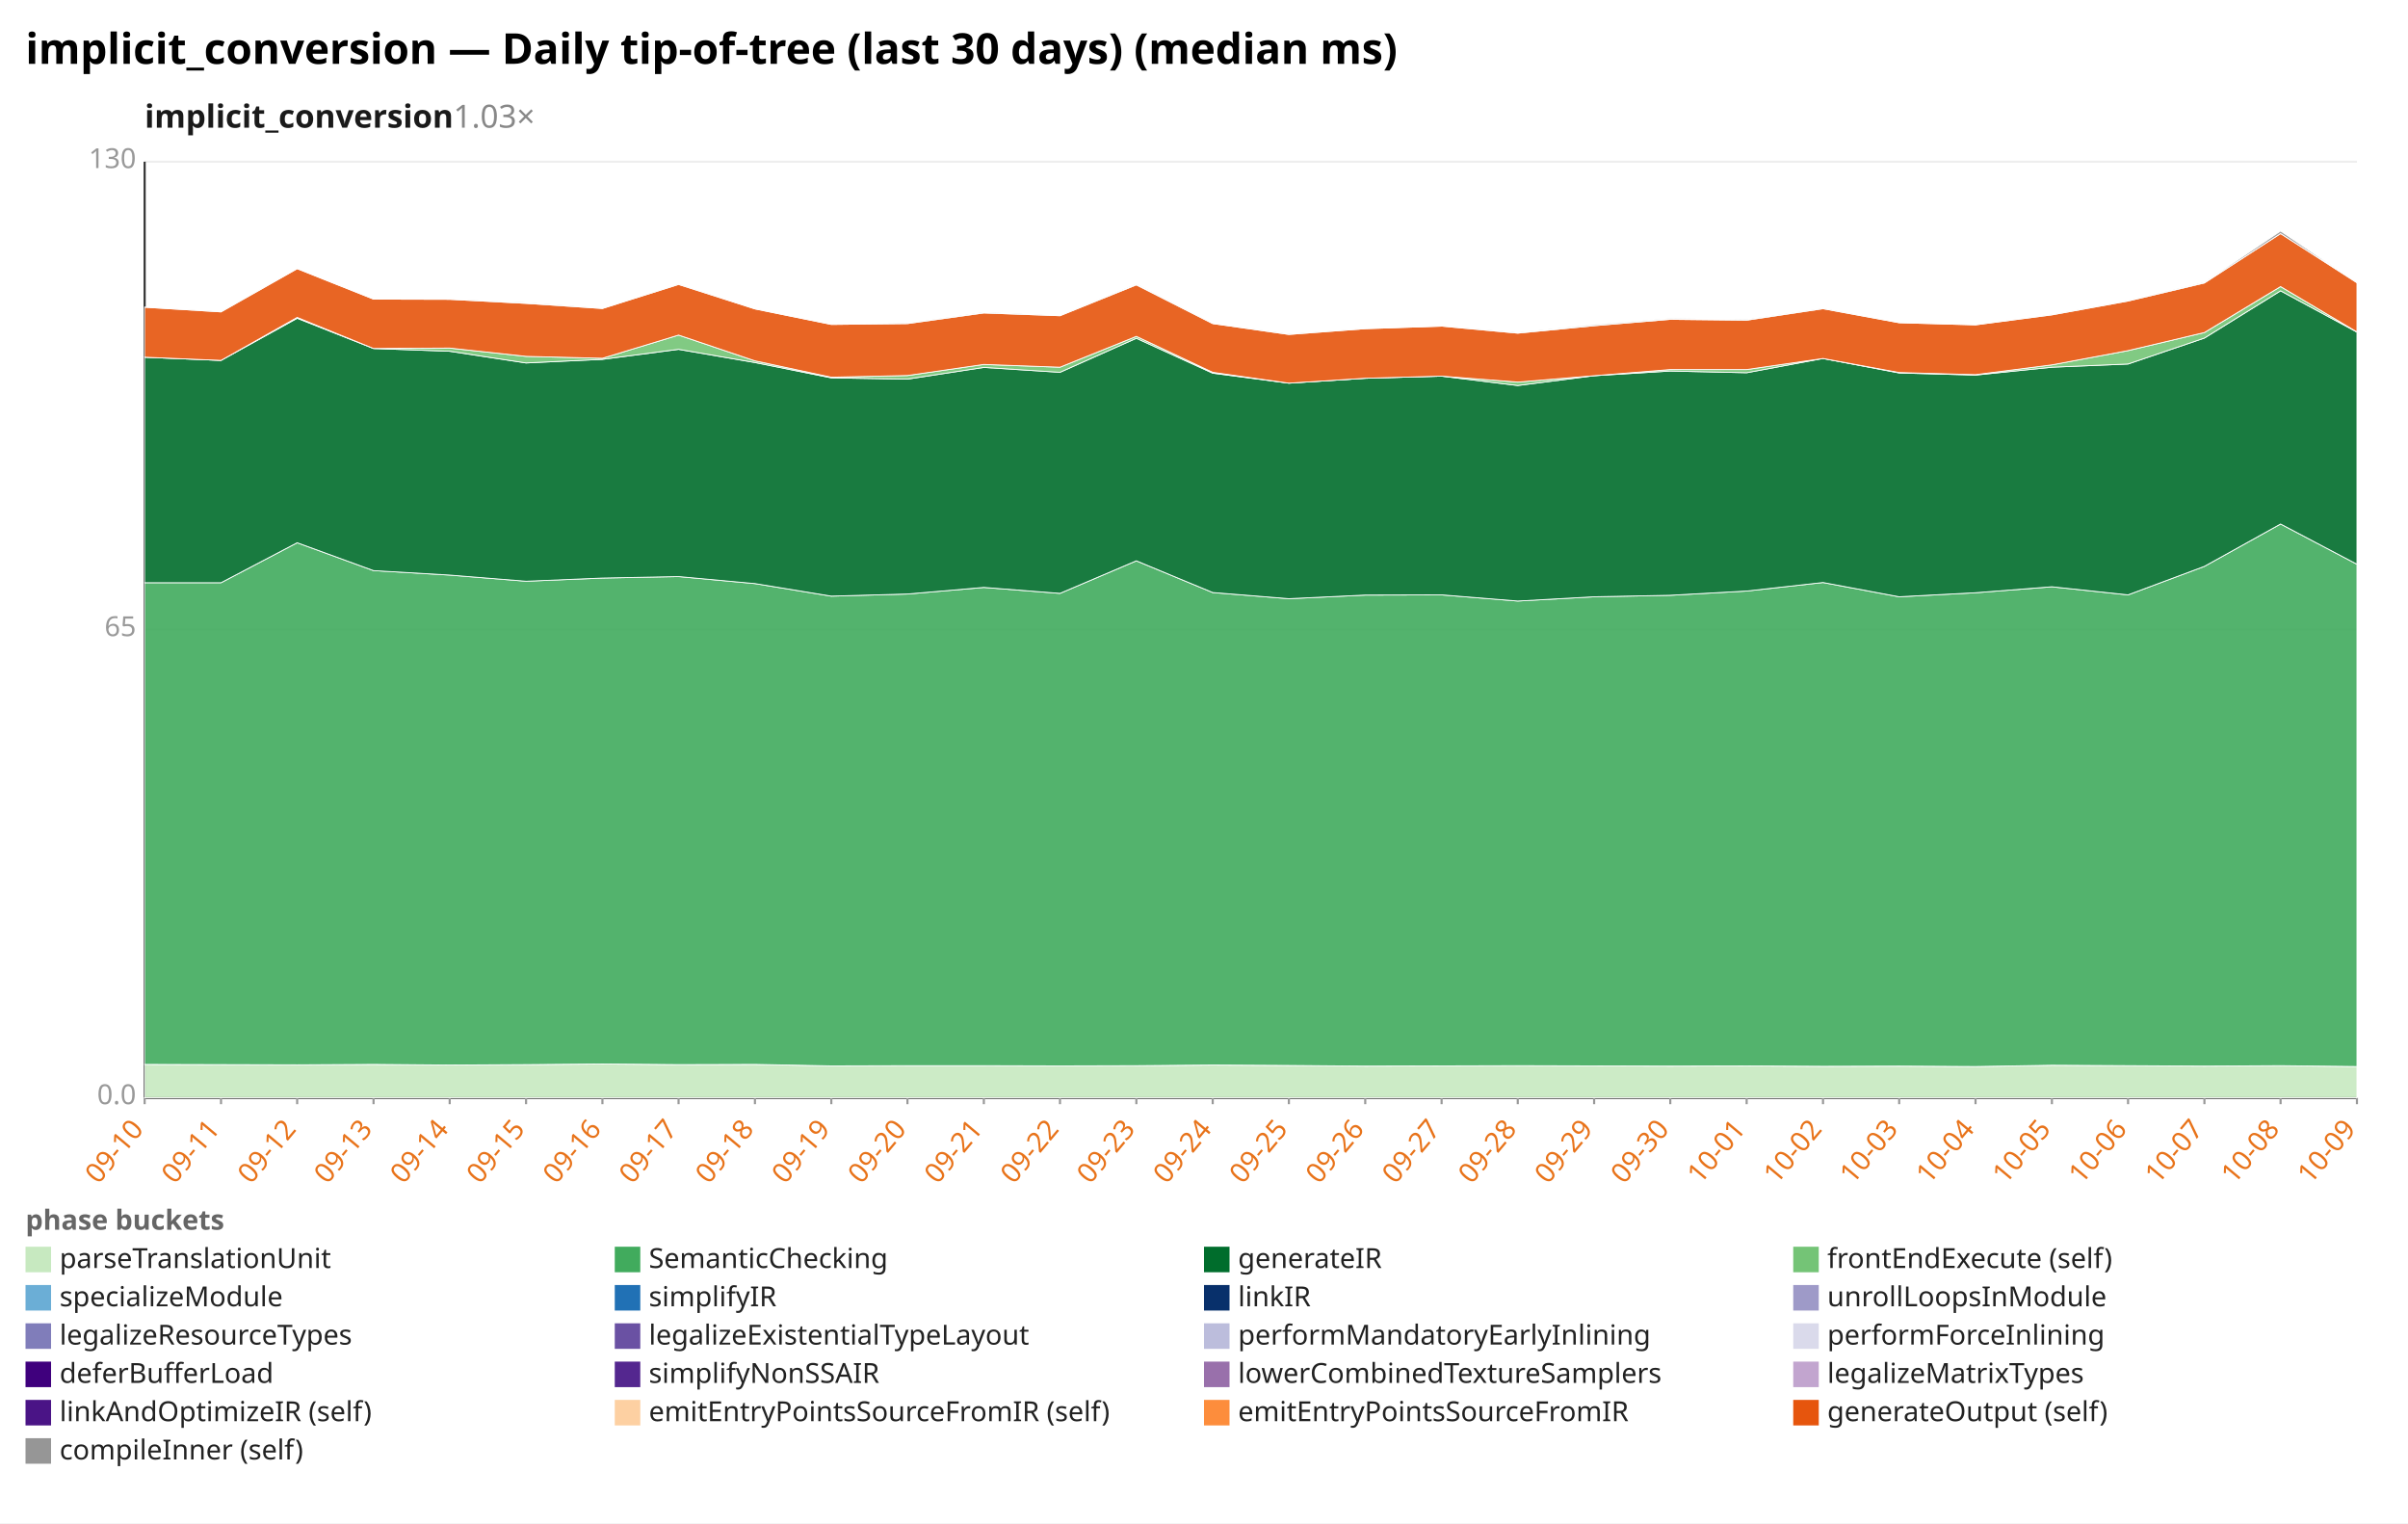
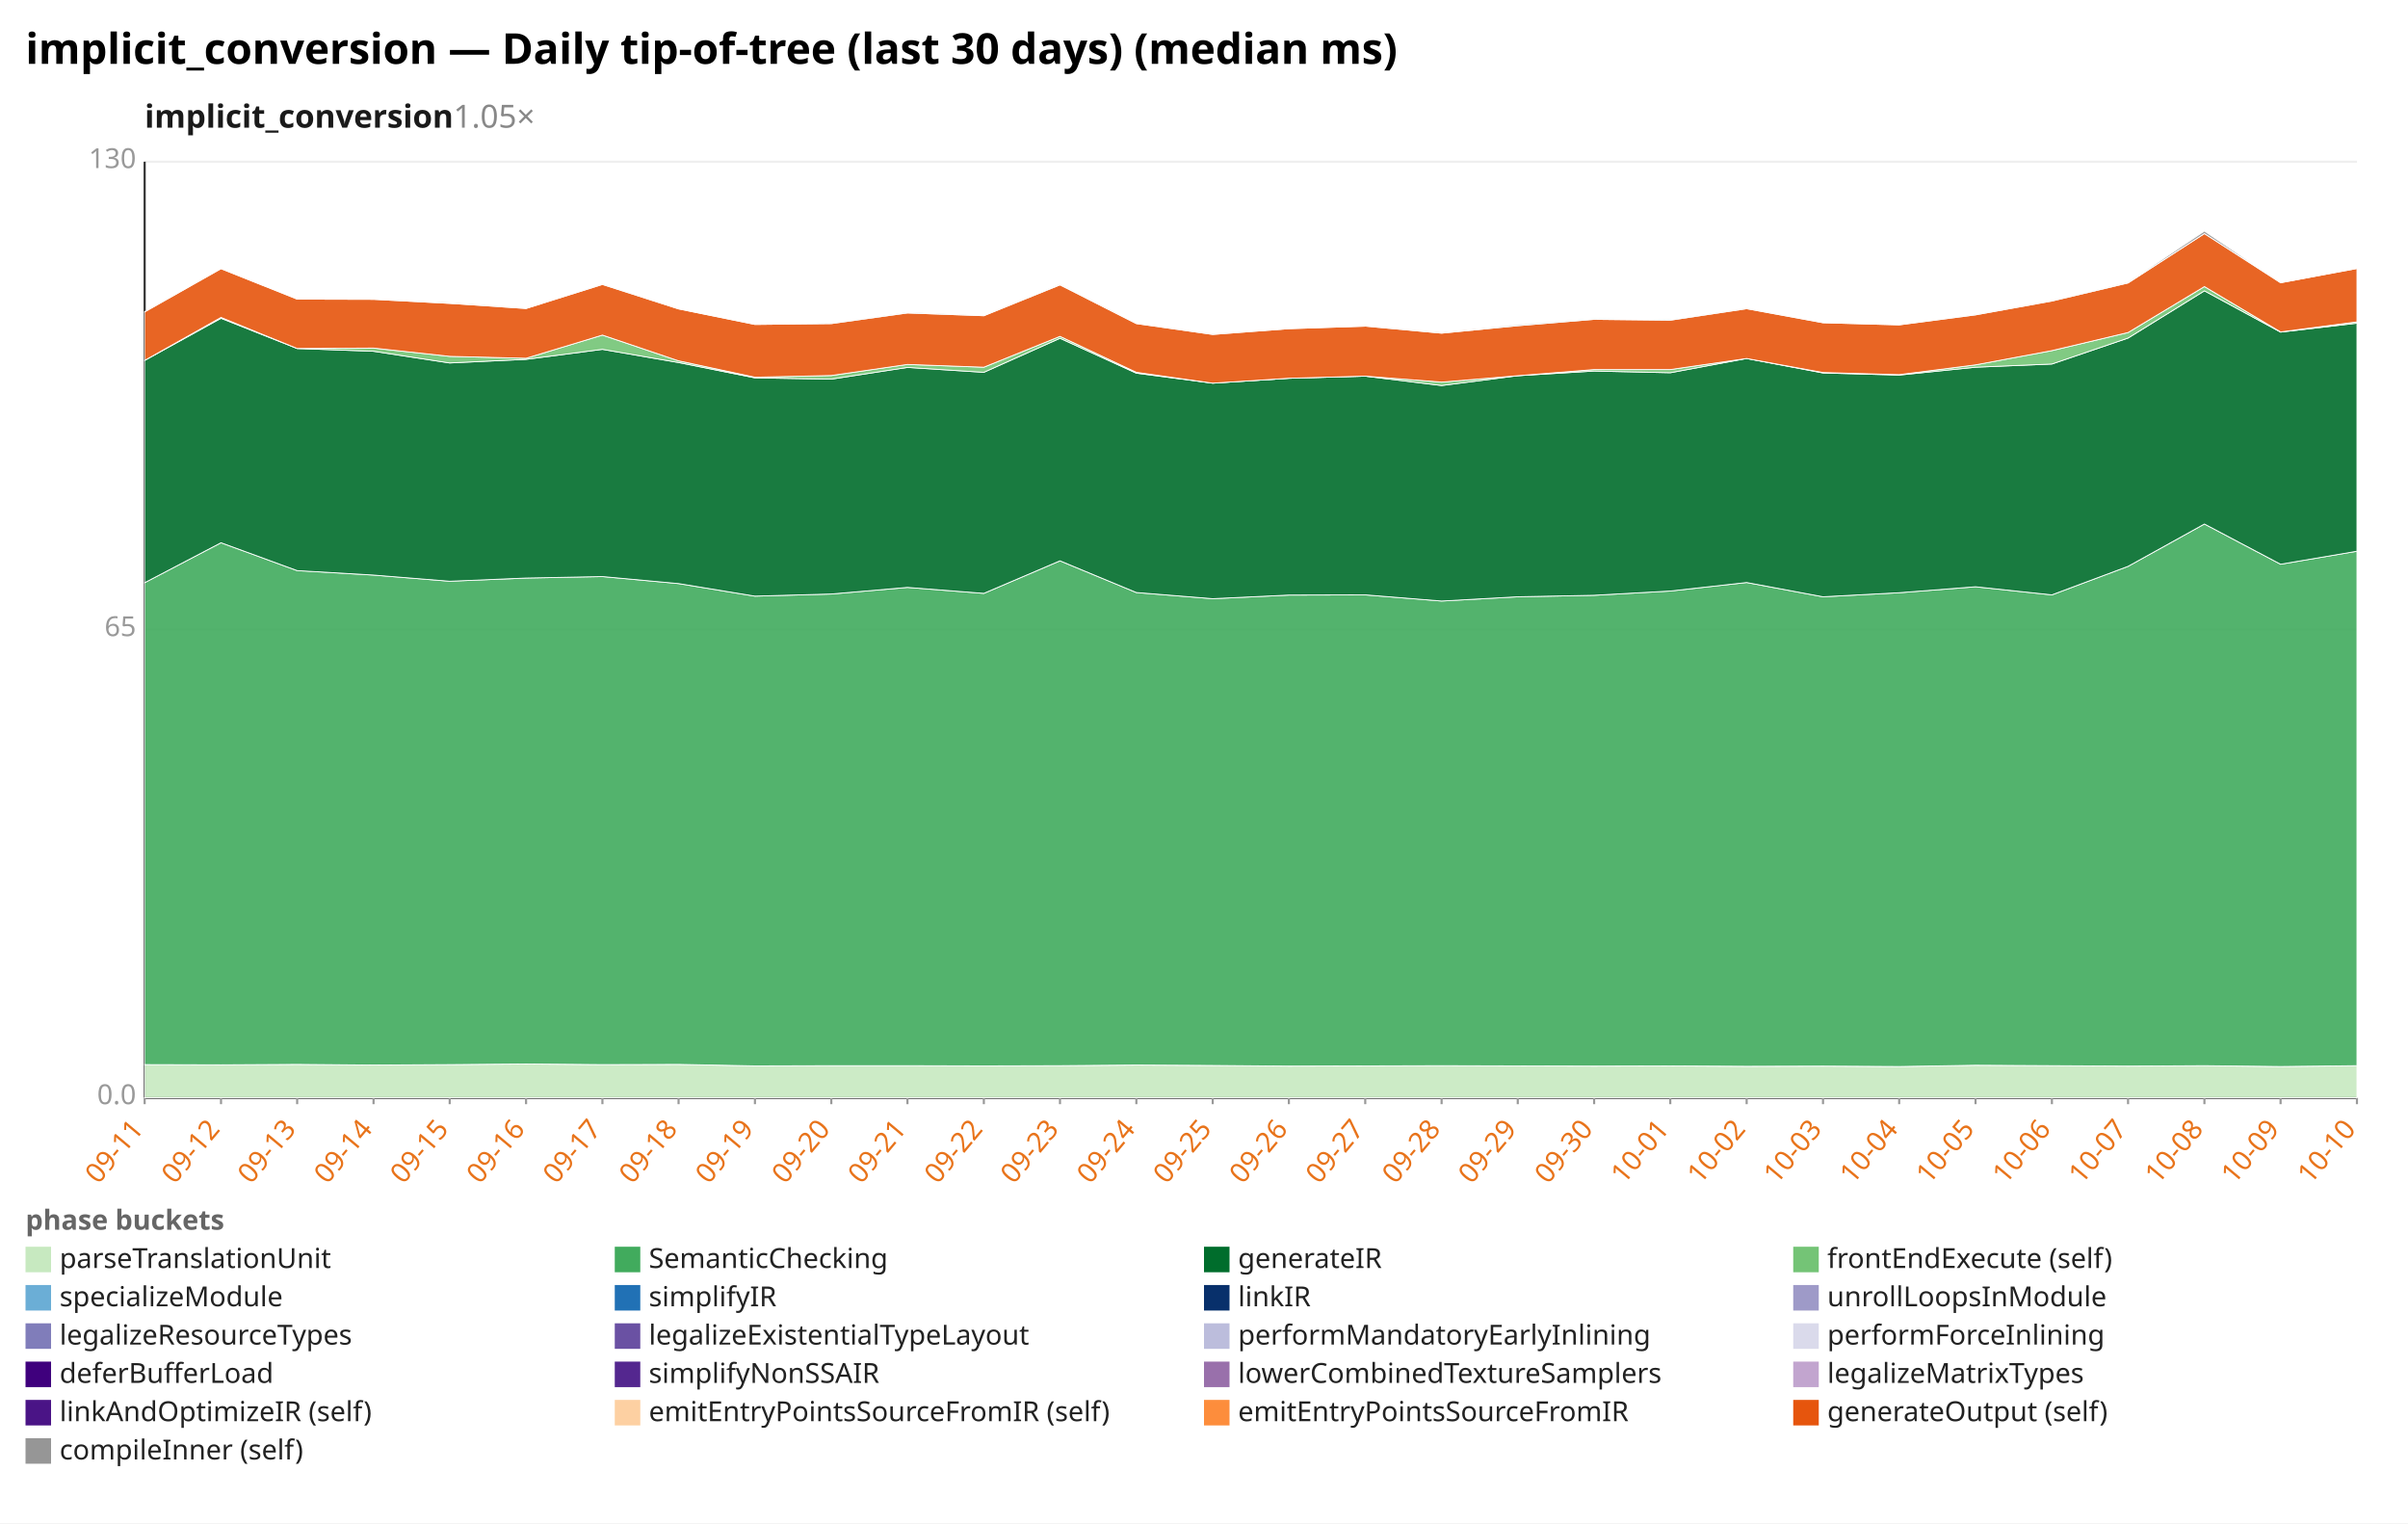
<svg xmlns="http://www.w3.org/2000/svg" width="1132" height="716" viewBox="0 0 1132 716" preserveAspectRatio="xMidYMid meet" font-family="sans-serif" font-size="13">
  <rect width="1132" height="716" fill="white" />
  <text x="12" y="30" font-size="20" font-weight="bold">implicit_conversion — Daily tip-of-tree (last 30 days) (median ms)</text>
-   <text x="68" y="60" font-size="15" font-weight="600" fill="#1a1a1a">implicit_conversion<tspan fill="#888" font-weight="400" text-decoration="none">  1.03×</tspan>
+   <text x="68" y="60" font-size="15" font-weight="600" fill="#1a1a1a">implicit_conversion<tspan fill="#888" font-weight="400" text-decoration="none">  1.05×</tspan>
  </text>
  <line x1="68.0" y1="516.0" x2="1108.0" y2="516.0" stroke="#eee" />
  <text x="64.0" y="519.0" text-anchor="end" fill="#999">0.0</text>
  <line x1="68.0" y1="296.0" x2="1108.0" y2="296.0" stroke="#eee" />
  <text x="64.0" y="299.0" text-anchor="end" fill="#999">65</text>
  <line x1="68.0" y1="76.0" x2="1108.0" y2="76.0" stroke="#eee" />
  <text x="64.0" y="79.0" text-anchor="end" fill="#999">130</text>
  <line x1="68.0" y1="76.0" x2="68.0" y2="516.0" stroke="#333" />
  <line x1="68.0" y1="516.0" x2="1108.0" y2="516.0" stroke="#333" />
  <line x1="68.0" y1="516.0" x2="68.0" y2="519.0" stroke="#999" />
-   <text x="68.0" y="531.0" text-anchor="end" fill="#e8731a" transform="rotate(-50 68.0 531.0)">09-10</text>
+   <text x="68.0" y="531.0" text-anchor="end" fill="#e8731a" transform="rotate(-50 68.0 531.0)">09-11</text>
  <line x1="103.9" y1="516.0" x2="103.9" y2="519.0" stroke="#999" />
-   <text x="103.9" y="531.0" text-anchor="end" fill="#e8731a" transform="rotate(-50 103.9 531.0)">09-11</text>
+   <text x="103.9" y="531.0" text-anchor="end" fill="#e8731a" transform="rotate(-50 103.9 531.0)">09-12</text>
  <line x1="139.7" y1="516.0" x2="139.7" y2="519.0" stroke="#999" />
-   <text x="139.7" y="531.0" text-anchor="end" fill="#e8731a" transform="rotate(-50 139.7 531.0)">09-12</text>
+   <text x="139.7" y="531.0" text-anchor="end" fill="#e8731a" transform="rotate(-50 139.7 531.0)">09-13</text>
  <line x1="175.6" y1="516.0" x2="175.6" y2="519.0" stroke="#999" />
-   <text x="175.6" y="531.0" text-anchor="end" fill="#e8731a" transform="rotate(-50 175.6 531.0)">09-13</text>
+   <text x="175.6" y="531.0" text-anchor="end" fill="#e8731a" transform="rotate(-50 175.6 531.0)">09-14</text>
  <line x1="211.4" y1="516.0" x2="211.4" y2="519.0" stroke="#999" />
-   <text x="211.4" y="531.0" text-anchor="end" fill="#e8731a" transform="rotate(-50 211.4 531.0)">09-14</text>
+   <text x="211.4" y="531.0" text-anchor="end" fill="#e8731a" transform="rotate(-50 211.4 531.0)">09-15</text>
  <line x1="247.3" y1="516.0" x2="247.3" y2="519.0" stroke="#999" />
-   <text x="247.3" y="531.0" text-anchor="end" fill="#e8731a" transform="rotate(-50 247.3 531.0)">09-15</text>
+   <text x="247.3" y="531.0" text-anchor="end" fill="#e8731a" transform="rotate(-50 247.3 531.0)">09-16</text>
  <line x1="283.2" y1="516.0" x2="283.2" y2="519.0" stroke="#999" />
-   <text x="283.2" y="531.0" text-anchor="end" fill="#e8731a" transform="rotate(-50 283.2 531.0)">09-16</text>
+   <text x="283.2" y="531.0" text-anchor="end" fill="#e8731a" transform="rotate(-50 283.2 531.0)">09-17</text>
  <line x1="319.0" y1="516.0" x2="319.0" y2="519.0" stroke="#999" />
-   <text x="319.0" y="531.0" text-anchor="end" fill="#e8731a" transform="rotate(-50 319.0 531.0)">09-17</text>
+   <text x="319.0" y="531.0" text-anchor="end" fill="#e8731a" transform="rotate(-50 319.0 531.0)">09-18</text>
  <line x1="354.9" y1="516.0" x2="354.9" y2="519.0" stroke="#999" />
-   <text x="354.9" y="531.0" text-anchor="end" fill="#e8731a" transform="rotate(-50 354.9 531.0)">09-18</text>
+   <text x="354.9" y="531.0" text-anchor="end" fill="#e8731a" transform="rotate(-50 354.9 531.0)">09-19</text>
  <line x1="390.8" y1="516.0" x2="390.8" y2="519.0" stroke="#999" />
-   <text x="390.8" y="531.0" text-anchor="end" fill="#e8731a" transform="rotate(-50 390.8 531.0)">09-19</text>
+   <text x="390.8" y="531.0" text-anchor="end" fill="#e8731a" transform="rotate(-50 390.8 531.0)">09-20</text>
  <line x1="426.6" y1="516.0" x2="426.6" y2="519.0" stroke="#999" />
-   <text x="426.6" y="531.0" text-anchor="end" fill="#e8731a" transform="rotate(-50 426.6 531.0)">09-20</text>
+   <text x="426.6" y="531.0" text-anchor="end" fill="#e8731a" transform="rotate(-50 426.6 531.0)">09-21</text>
  <line x1="462.5" y1="516.0" x2="462.5" y2="519.0" stroke="#999" />
-   <text x="462.5" y="531.0" text-anchor="end" fill="#e8731a" transform="rotate(-50 462.5 531.0)">09-21</text>
+   <text x="462.5" y="531.0" text-anchor="end" fill="#e8731a" transform="rotate(-50 462.5 531.0)">09-22</text>
  <line x1="498.3" y1="516.0" x2="498.3" y2="519.0" stroke="#999" />
-   <text x="498.3" y="531.0" text-anchor="end" fill="#e8731a" transform="rotate(-50 498.3 531.0)">09-22</text>
+   <text x="498.3" y="531.0" text-anchor="end" fill="#e8731a" transform="rotate(-50 498.3 531.0)">09-23</text>
  <line x1="534.2" y1="516.0" x2="534.2" y2="519.0" stroke="#999" />
-   <text x="534.2" y="531.0" text-anchor="end" fill="#e8731a" transform="rotate(-50 534.2 531.0)">09-23</text>
+   <text x="534.2" y="531.0" text-anchor="end" fill="#e8731a" transform="rotate(-50 534.2 531.0)">09-24</text>
  <line x1="570.1" y1="516.0" x2="570.1" y2="519.0" stroke="#999" />
-   <text x="570.1" y="531.0" text-anchor="end" fill="#e8731a" transform="rotate(-50 570.1 531.0)">09-24</text>
+   <text x="570.1" y="531.0" text-anchor="end" fill="#e8731a" transform="rotate(-50 570.1 531.0)">09-25</text>
  <line x1="605.9" y1="516.0" x2="605.9" y2="519.0" stroke="#999" />
-   <text x="605.9" y="531.0" text-anchor="end" fill="#e8731a" transform="rotate(-50 605.9 531.0)">09-25</text>
+   <text x="605.9" y="531.0" text-anchor="end" fill="#e8731a" transform="rotate(-50 605.9 531.0)">09-26</text>
  <line x1="641.8" y1="516.0" x2="641.8" y2="519.0" stroke="#999" />
-   <text x="641.8" y="531.0" text-anchor="end" fill="#e8731a" transform="rotate(-50 641.8 531.0)">09-26</text>
+   <text x="641.8" y="531.0" text-anchor="end" fill="#e8731a" transform="rotate(-50 641.8 531.0)">09-27</text>
  <line x1="677.7" y1="516.0" x2="677.7" y2="519.0" stroke="#999" />
-   <text x="677.7" y="531.0" text-anchor="end" fill="#e8731a" transform="rotate(-50 677.7 531.0)">09-27</text>
+   <text x="677.7" y="531.0" text-anchor="end" fill="#e8731a" transform="rotate(-50 677.7 531.0)">09-28</text>
  <line x1="713.5" y1="516.0" x2="713.5" y2="519.0" stroke="#999" />
-   <text x="713.5" y="531.0" text-anchor="end" fill="#e8731a" transform="rotate(-50 713.5 531.0)">09-28</text>
+   <text x="713.5" y="531.0" text-anchor="end" fill="#e8731a" transform="rotate(-50 713.5 531.0)">09-29</text>
  <line x1="749.4" y1="516.0" x2="749.4" y2="519.0" stroke="#999" />
-   <text x="749.4" y="531.0" text-anchor="end" fill="#e8731a" transform="rotate(-50 749.4 531.0)">09-29</text>
+   <text x="749.4" y="531.0" text-anchor="end" fill="#e8731a" transform="rotate(-50 749.4 531.0)">09-30</text>
  <line x1="785.2" y1="516.0" x2="785.2" y2="519.0" stroke="#999" />
-   <text x="785.2" y="531.0" text-anchor="end" fill="#e8731a" transform="rotate(-50 785.2 531.0)">09-30</text>
+   <text x="785.2" y="531.0" text-anchor="end" fill="#e8731a" transform="rotate(-50 785.2 531.0)">10-01</text>
  <line x1="821.1" y1="516.0" x2="821.1" y2="519.0" stroke="#999" />
-   <text x="821.1" y="531.0" text-anchor="end" fill="#e8731a" transform="rotate(-50 821.1 531.0)">10-01</text>
+   <text x="821.1" y="531.0" text-anchor="end" fill="#e8731a" transform="rotate(-50 821.1 531.0)">10-02</text>
  <line x1="857.0" y1="516.0" x2="857.0" y2="519.0" stroke="#999" />
-   <text x="857.0" y="531.0" text-anchor="end" fill="#e8731a" transform="rotate(-50 857.0 531.0)">10-02</text>
+   <text x="857.0" y="531.0" text-anchor="end" fill="#e8731a" transform="rotate(-50 857.0 531.0)">10-03</text>
  <line x1="892.8" y1="516.0" x2="892.8" y2="519.0" stroke="#999" />
-   <text x="892.8" y="531.0" text-anchor="end" fill="#e8731a" transform="rotate(-50 892.8 531.0)">10-03</text>
+   <text x="892.8" y="531.0" text-anchor="end" fill="#e8731a" transform="rotate(-50 892.8 531.0)">10-04</text>
  <line x1="928.7" y1="516.0" x2="928.7" y2="519.0" stroke="#999" />
-   <text x="928.7" y="531.0" text-anchor="end" fill="#e8731a" transform="rotate(-50 928.7 531.0)">10-04</text>
+   <text x="928.7" y="531.0" text-anchor="end" fill="#e8731a" transform="rotate(-50 928.7 531.0)">10-05</text>
  <line x1="964.6" y1="516.0" x2="964.6" y2="519.0" stroke="#999" />
-   <text x="964.6" y="531.0" text-anchor="end" fill="#e8731a" transform="rotate(-50 964.6 531.0)">10-05</text>
+   <text x="964.6" y="531.0" text-anchor="end" fill="#e8731a" transform="rotate(-50 964.6 531.0)">10-06</text>
  <line x1="1000.4" y1="516.0" x2="1000.4" y2="519.0" stroke="#999" />
-   <text x="1000.4" y="531.0" text-anchor="end" fill="#e8731a" transform="rotate(-50 1000.4 531.0)">10-06</text>
+   <text x="1000.4" y="531.0" text-anchor="end" fill="#e8731a" transform="rotate(-50 1000.4 531.0)">10-07</text>
  <line x1="1036.3" y1="516.0" x2="1036.3" y2="519.0" stroke="#999" />
-   <text x="1036.3" y="531.0" text-anchor="end" fill="#e8731a" transform="rotate(-50 1036.3 531.0)">10-07</text>
+   <text x="1036.3" y="531.0" text-anchor="end" fill="#e8731a" transform="rotate(-50 1036.3 531.0)">10-08</text>
  <line x1="1072.1" y1="516.0" x2="1072.1" y2="519.0" stroke="#999" />
-   <text x="1072.1" y="531.0" text-anchor="end" fill="#e8731a" transform="rotate(-50 1072.1 531.0)">10-08</text>
+   <text x="1072.1" y="531.0" text-anchor="end" fill="#e8731a" transform="rotate(-50 1072.1 531.0)">10-09</text>
  <line x1="1108.0" y1="516.0" x2="1108.0" y2="519.0" stroke="#999" />
-   <text x="1108.0" y="531.0" text-anchor="end" fill="#e8731a" transform="rotate(-50 1108.0 531.0)">10-09</text>
-   <polygon points="68.0,500.3 103.9,500.4 139.7,500.5 175.6,500.3 211.4,500.6 247.3,500.4 283.2,500.1 319.0,500.4 354.9,500.3 390.8,501.0 426.6,500.9 462.5,500.9 498.3,501.0 534.2,500.9 570.1,500.6 605.9,500.8 641.8,501.1 677.7,501.0 713.5,500.9 749.4,501.0 785.2,501.1 821.1,501.0 857.0,501.2 892.8,501.1 928.7,501.3 964.6,500.7 1000.4,500.9 1036.3,501.1 1072.1,500.9 1108.0,501.3 1108.0,516.0 1072.1,516.0 1036.3,516.0 1000.4,516.0 964.6,516.0 928.7,516.0 892.8,516.0 857.0,516.0 821.1,516.0 785.2,516.0 749.4,516.0 713.5,516.0 677.7,516.0 641.8,516.0 605.9,516.0 570.1,516.0 534.2,516.0 498.3,516.0 462.5,516.0 426.6,516.0 390.8,516.0 354.9,516.0 319.0,516.0 283.2,516.0 247.3,516.0 211.4,516.0 175.6,516.0 139.7,516.0 103.9,516.0 68.0,516.0" fill="#c7e9c0" fill-opacity="0.9" stroke="#fff" stroke-width="0.4" />
-   <polygon points="68.0,273.9 103.9,273.9 139.7,255.1 175.6,268.2 211.4,270.3 247.3,273.2 283.2,271.7 319.0,271.0 354.9,274.3 390.8,280.2 426.6,279.2 462.5,276.1 498.3,278.9 534.2,263.6 570.1,278.5 605.9,281.4 641.8,279.7 677.7,279.6 713.5,282.5 749.4,280.5 785.2,279.8 821.1,277.8 857.0,273.8 892.8,280.5 928.7,278.6 964.6,275.8 1000.4,279.6 1036.3,266.2 1072.1,246.3 1108.0,265.2 1108.0,501.3 1072.1,500.9 1036.3,501.1 1000.4,500.9 964.6,500.7 928.7,501.3 892.8,501.1 857.0,501.2 821.1,501.0 785.2,501.1 749.4,501.0 713.5,500.9 677.7,501.0 641.8,501.1 605.9,500.8 570.1,500.6 534.2,500.9 498.3,501.0 462.5,500.9 426.6,500.9 390.8,501.0 354.9,500.3 319.0,500.4 283.2,500.1 247.3,500.4 211.4,500.6 175.6,500.3 139.7,500.5 103.9,500.4 68.0,500.3" fill="#41ab5d" fill-opacity="0.9" stroke="#fff" stroke-width="0.4" />
-   <polygon points="68.0,167.9 103.9,169.4 139.7,149.6 175.6,163.8 211.4,165.1 247.3,170.6 283.2,168.9 319.0,164.2 354.9,170.4 390.8,177.6 426.6,178.2 462.5,172.7 498.3,175.0 534.2,159.0 570.1,175.4 605.9,180.1 641.8,177.8 677.7,176.8 713.5,181.2 749.4,176.6 785.2,174.4 821.1,175.2 857.0,168.5 892.8,175.3 928.7,176.3 964.6,172.6 1000.4,171.1 1036.3,158.9 1072.1,136.7 1108.0,156.1 1108.0,265.2 1072.1,246.3 1036.3,266.2 1000.4,279.6 964.6,275.8 928.7,278.6 892.8,280.5 857.0,273.8 821.1,277.8 785.2,279.8 749.4,280.5 713.5,282.5 677.7,279.6 641.8,279.7 605.9,281.4 570.1,278.5 534.2,263.6 498.3,278.9 462.5,276.1 426.6,279.2 390.8,280.2 354.9,274.3 319.0,271.0 283.2,271.7 247.3,273.2 211.4,270.3 175.6,268.2 139.7,255.1 103.9,273.9 68.0,273.9" fill="#006d2c" fill-opacity="0.9" stroke="#fff" stroke-width="0.4" />
-   <polygon points="68.0,167.9 103.9,169.4 139.7,149.2 175.6,163.8 211.4,163.6 247.3,167.5 283.2,168.4 319.0,157.5 354.9,169.6 390.8,177.3 426.6,176.5 462.5,171.3 498.3,172.6 534.2,158.1 570.1,175.0 605.9,180.1 641.8,177.8 677.7,176.8 713.5,179.6 749.4,176.6 785.2,173.7 821.1,173.7 857.0,168.5 892.8,175.1 928.7,176.1 964.6,171.5 1000.4,164.8 1036.3,156.3 1072.1,134.7 1108.0,156.0 1108.0,156.1 1072.1,136.7 1036.3,158.9 1000.4,171.1 964.6,172.6 928.7,176.3 892.8,175.3 857.0,168.5 821.1,175.2 785.2,174.4 749.4,176.6 713.5,181.2 677.7,176.8 641.8,177.8 605.9,180.1 570.1,175.4 534.2,159.0 498.3,175.0 462.5,172.7 426.6,178.2 390.8,177.6 354.9,170.4 319.0,164.2 283.2,168.9 247.3,170.6 211.4,165.1 175.6,163.8 139.7,149.6 103.9,169.4 68.0,167.9" fill="#74c476" fill-opacity="0.9" stroke="#fff" stroke-width="0.4" />
-   <polygon points="68.0,144.4 103.9,146.6 139.7,126.3 175.6,140.6 211.4,140.7 247.3,142.6 283.2,145.0 319.0,133.7 354.9,145.2 390.8,152.5 426.6,152.1 462.5,147.1 498.3,148.4 534.2,133.9 570.1,152.1 605.9,157.2 641.8,154.5 677.7,153.3 713.5,156.6 749.4,153.1 785.2,150.1 821.1,150.5 857.0,145.1 892.8,151.7 928.7,152.7 964.6,148.0 1000.4,141.5 1036.3,133.0 1072.1,109.8 1108.0,132.9 1108.0,156.0 1072.1,134.7 1036.3,156.3 1000.4,164.8 964.6,171.5 928.7,176.1 892.8,175.1 857.0,168.5 821.1,173.7 785.2,173.7 749.4,176.6 713.5,179.6 677.7,176.8 641.8,177.8 605.9,180.1 570.1,175.0 534.2,158.1 498.3,172.6 462.5,171.3 426.6,176.5 390.8,177.3 354.9,169.6 319.0,157.5 283.2,168.4 247.3,167.5 211.4,163.6 175.6,163.8 139.7,149.2 103.9,169.4 68.0,167.9" fill="#e6550d" fill-opacity="0.9" stroke="#fff" stroke-width="0.4" />
-   <polygon points="68.0,144.4 103.9,146.5 139.7,126.3 175.6,140.6 211.4,140.7 247.3,142.2 283.2,145.0 319.0,133.6 354.9,145.2 390.8,152.5 426.6,152.0 462.5,146.8 498.3,148.4 534.2,133.5 570.1,152.1 605.9,157.0 641.8,154.5 677.7,153.3 713.5,156.3 749.4,152.6 785.2,149.7 821.1,150.2 857.0,145.0 892.8,151.7 928.7,152.7 964.6,147.9 1000.4,141.4 1036.3,132.7 1072.1,108.6 1108.0,132.9 1108.0,132.9 1072.1,109.8 1036.3,133.0 1000.4,141.5 964.6,148.0 928.7,152.7 892.8,151.7 857.0,145.1 821.1,150.5 785.2,150.1 749.4,153.1 713.5,156.6 677.7,153.3 641.8,154.5 605.9,157.2 570.1,152.1 534.2,133.9 498.3,148.4 462.5,147.1 426.6,152.1 390.8,152.5 354.9,145.2 319.0,133.7 283.2,145.0 247.3,142.6 211.4,140.7 175.6,140.6 139.7,126.3 103.9,146.6 68.0,144.4" fill="#969696" fill-opacity="0.9" stroke="#fff" stroke-width="0.4" />
+   <text x="1108.0" y="531.0" text-anchor="end" fill="#e8731a" transform="rotate(-50 1108.0 531.0)">10-10</text>
+   <polygon points="68.0,500.4 103.9,500.5 139.7,500.3 175.6,500.6 211.4,500.4 247.3,500.1 283.2,500.4 319.0,500.3 354.9,501.0 390.8,500.9 426.6,500.9 462.5,501.0 498.3,500.9 534.2,500.6 570.1,500.8 605.9,501.1 641.8,501.0 677.7,500.9 713.5,501.0 749.4,501.1 785.2,501.0 821.1,501.2 857.0,501.1 892.8,501.3 928.7,500.7 964.6,500.9 1000.4,501.1 1036.3,500.9 1072.1,501.3 1108.0,500.9 1108.0,516.0 1072.1,516.0 1036.3,516.0 1000.4,516.0 964.6,516.0 928.7,516.0 892.8,516.0 857.0,516.0 821.1,516.0 785.2,516.0 749.4,516.0 713.5,516.0 677.7,516.0 641.8,516.0 605.9,516.0 570.1,516.0 534.2,516.0 498.3,516.0 462.5,516.0 426.6,516.0 390.8,516.0 354.9,516.0 319.0,516.0 283.2,516.0 247.3,516.0 211.4,516.0 175.6,516.0 139.7,516.0 103.9,516.0 68.0,516.0" fill="#c7e9c0" fill-opacity="0.9" stroke="#fff" stroke-width="0.4" />
+   <polygon points="68.0,273.9 103.9,255.1 139.7,268.2 175.6,270.3 211.4,273.2 247.3,271.7 283.2,271.0 319.0,274.3 354.9,280.2 390.8,279.2 426.6,276.1 462.5,278.9 498.3,263.6 534.2,278.5 570.1,281.4 605.9,279.7 641.8,279.6 677.7,282.5 713.5,280.5 749.4,279.8 785.2,277.8 821.1,273.8 857.0,280.5 892.8,278.6 928.7,275.8 964.6,279.6 1000.4,266.2 1036.3,246.3 1072.1,265.2 1108.0,259.1 1108.0,500.9 1072.1,501.3 1036.3,500.9 1000.4,501.1 964.6,500.9 928.7,500.7 892.8,501.3 857.0,501.1 821.1,501.2 785.2,501.0 749.4,501.1 713.5,501.0 677.7,500.9 641.8,501.0 605.9,501.1 570.1,500.8 534.2,500.6 498.3,500.9 462.5,501.0 426.6,500.9 390.8,500.9 354.9,501.0 319.0,500.3 283.2,500.4 247.3,500.1 211.4,500.4 175.6,500.6 139.7,500.3 103.9,500.5 68.0,500.4" fill="#41ab5d" fill-opacity="0.9" stroke="#fff" stroke-width="0.4" />
+   <polygon points="68.0,169.4 103.9,149.6 139.7,163.8 175.6,165.1 211.4,170.6 247.3,168.9 283.2,164.2 319.0,170.4 354.9,177.6 390.8,178.2 426.6,172.7 462.5,175.0 498.3,159.0 534.2,175.4 570.1,180.1 605.9,177.8 641.8,176.8 677.7,181.2 713.5,176.6 749.4,174.4 785.2,175.2 821.1,168.5 857.0,175.3 892.8,176.3 928.7,172.6 964.6,171.1 1000.4,158.9 1036.3,136.7 1072.1,156.1 1108.0,151.9 1108.0,259.1 1072.1,265.2 1036.3,246.3 1000.4,266.2 964.6,279.6 928.7,275.8 892.8,278.6 857.0,280.5 821.1,273.8 785.2,277.8 749.4,279.8 713.5,280.5 677.7,282.5 641.8,279.6 605.9,279.7 570.1,281.4 534.2,278.5 498.3,263.6 462.5,278.9 426.6,276.1 390.8,279.2 354.9,280.2 319.0,274.3 283.2,271.0 247.3,271.7 211.4,273.2 175.6,270.3 139.7,268.2 103.9,255.1 68.0,273.9" fill="#006d2c" fill-opacity="0.9" stroke="#fff" stroke-width="0.4" />
+   <polygon points="68.0,169.4 103.9,149.2 139.7,163.8 175.6,163.6 211.4,167.5 247.3,168.4 283.2,157.5 319.0,169.6 354.9,177.3 390.8,176.5 426.6,171.3 462.5,172.6 498.3,158.1 534.2,175.0 570.1,180.1 605.9,177.8 641.8,176.8 677.7,179.6 713.5,176.6 749.4,173.7 785.2,173.7 821.1,168.5 857.0,175.1 892.8,176.1 928.7,171.5 964.6,164.8 1000.4,156.3 1036.3,134.7 1072.1,156.0 1108.0,151.3 1108.0,151.9 1072.1,156.1 1036.3,136.7 1000.4,158.9 964.6,171.1 928.7,172.6 892.8,176.3 857.0,175.3 821.1,168.5 785.2,175.2 749.4,174.4 713.5,176.6 677.7,181.2 641.8,176.8 605.9,177.8 570.1,180.1 534.2,175.4 498.3,159.0 462.5,175.0 426.6,172.7 390.8,178.2 354.9,177.6 319.0,170.4 283.2,164.2 247.3,168.9 211.4,170.6 175.6,165.1 139.7,163.8 103.9,149.6 68.0,169.4" fill="#74c476" fill-opacity="0.9" stroke="#fff" stroke-width="0.4" />
+   <polygon points="68.0,146.6 103.9,126.3 139.7,140.6 175.6,140.7 211.4,142.6 247.3,145.0 283.2,133.7 319.0,145.2 354.9,152.5 390.8,152.1 426.6,147.1 462.5,148.4 498.3,133.9 534.2,152.1 570.1,157.2 605.9,154.5 641.8,153.3 677.7,156.6 713.5,153.1 749.4,150.1 785.2,150.5 821.1,145.1 857.0,151.7 892.8,152.7 928.7,148.0 964.6,141.5 1000.4,133.0 1036.3,109.8 1072.1,132.9 1108.0,126.2 1108.0,151.3 1072.1,156.0 1036.3,134.7 1000.4,156.3 964.6,164.8 928.7,171.5 892.8,176.1 857.0,175.1 821.1,168.5 785.2,173.7 749.4,173.7 713.5,176.6 677.7,179.6 641.8,176.8 605.9,177.8 570.1,180.1 534.2,175.0 498.3,158.1 462.5,172.6 426.6,171.3 390.8,176.5 354.9,177.3 319.0,169.6 283.2,157.5 247.3,168.4 211.4,167.5 175.6,163.6 139.7,163.8 103.9,149.2 68.0,169.4" fill="#e6550d" fill-opacity="0.9" stroke="#fff" stroke-width="0.4" />
+   <polygon points="68.0,146.5 103.9,126.3 139.7,140.6 175.6,140.7 211.4,142.2 247.3,145.0 283.2,133.6 319.0,145.2 354.9,152.5 390.8,152.0 426.6,146.8 462.5,148.4 498.3,133.5 534.2,152.1 570.1,157.0 605.9,154.5 641.8,153.3 677.7,156.3 713.5,152.6 749.4,149.7 785.2,150.2 821.1,145.0 857.0,151.7 892.8,152.7 928.7,147.9 964.6,141.4 1000.4,132.7 1036.3,108.6 1072.1,132.9 1108.0,126.2 1108.0,126.2 1072.1,132.9 1036.3,109.8 1000.4,133.0 964.6,141.5 928.7,148.0 892.8,152.7 857.0,151.7 821.1,145.1 785.2,150.5 749.4,150.1 713.5,153.1 677.7,156.6 641.8,153.3 605.9,154.5 570.1,157.2 534.2,152.1 498.3,133.9 462.5,148.4 426.6,147.1 390.8,152.1 354.9,152.5 319.0,145.2 283.2,133.7 247.3,145.0 211.4,142.6 175.6,140.7 139.7,140.6 103.9,126.3 68.0,146.6" fill="#969696" fill-opacity="0.9" stroke="#fff" stroke-width="0.4" />
  <text x="12" y="578" fill="#666" font-weight="600">phase buckets</text>
  <rect x="12" y="586" width="12" height="12" fill="#c7e9c0" />
  <text x="28" y="596" fill="#222">parseTranslationUnit</text>
  <rect x="289" y="586" width="12" height="12" fill="#41ab5d" />
  <text x="305" y="596" fill="#222">SemanticChecking</text>
  <rect x="566" y="586" width="12" height="12" fill="#006d2c" />
  <text x="582" y="596" fill="#222">generateIR</text>
  <rect x="843" y="586" width="12" height="12" fill="#74c476" />
  <text x="859" y="596" fill="#222">frontEndExecute (self)</text>
  <rect x="12" y="604" width="12" height="12" fill="#6baed6" />
  <text x="28" y="614" fill="#222">specializeModule</text>
  <rect x="289" y="604" width="12" height="12" fill="#2171b5" />
  <text x="305" y="614" fill="#222">simplifyIR</text>
  <rect x="566" y="604" width="12" height="12" fill="#08306b" />
  <text x="582" y="614" fill="#222">linkIR</text>
  <rect x="843" y="604" width="12" height="12" fill="#9e9ac8" />
  <text x="859" y="614" fill="#222">unrollLoopsInModule</text>
  <rect x="12" y="622" width="12" height="12" fill="#807dba" />
  <text x="28" y="632" fill="#222">legalizeResourceTypes</text>
  <rect x="289" y="622" width="12" height="12" fill="#6a51a3" />
  <text x="305" y="632" fill="#222">legalizeExistentialTypeLayout</text>
  <rect x="566" y="622" width="12" height="12" fill="#bcbddc" />
  <text x="582" y="632" fill="#222">performMandatoryEarlyInlining</text>
  <rect x="843" y="622" width="12" height="12" fill="#dadaeb" />
  <text x="859" y="632" fill="#222">performForceInlining</text>
  <rect x="12" y="640" width="12" height="12" fill="#3f007d" />
  <text x="28" y="650" fill="#222">deferBufferLoad</text>
  <rect x="289" y="640" width="12" height="12" fill="#54278f" />
  <text x="305" y="650" fill="#222">simplifyNonSSAIR</text>
  <rect x="566" y="640" width="12" height="12" fill="#9970ab" />
  <text x="582" y="650" fill="#222">lowerCombinedTextureSamplers</text>
  <rect x="843" y="640" width="12" height="12" fill="#c2a5cf" />
  <text x="859" y="650" fill="#222">legalizeMatrixTypes</text>
  <rect x="12" y="658" width="12" height="12" fill="#4a1486" />
  <text x="28" y="668" fill="#222">linkAndOptimizeIR (self)</text>
  <rect x="289" y="658" width="12" height="12" fill="#fdd0a2" />
  <text x="305" y="668" fill="#222">emitEntryPointsSourceFromIR (self)</text>
  <rect x="566" y="658" width="12" height="12" fill="#fd8d3c" />
  <text x="582" y="668" fill="#222">emitEntryPointsSourceFromIR</text>
  <rect x="843" y="658" width="12" height="12" fill="#e6550d" />
  <text x="859" y="668" fill="#222">generateOutput (self)</text>
  <rect x="12" y="676" width="12" height="12" fill="#969696" />
  <text x="28" y="686" fill="#222">compileInner (self)</text>
</svg>
